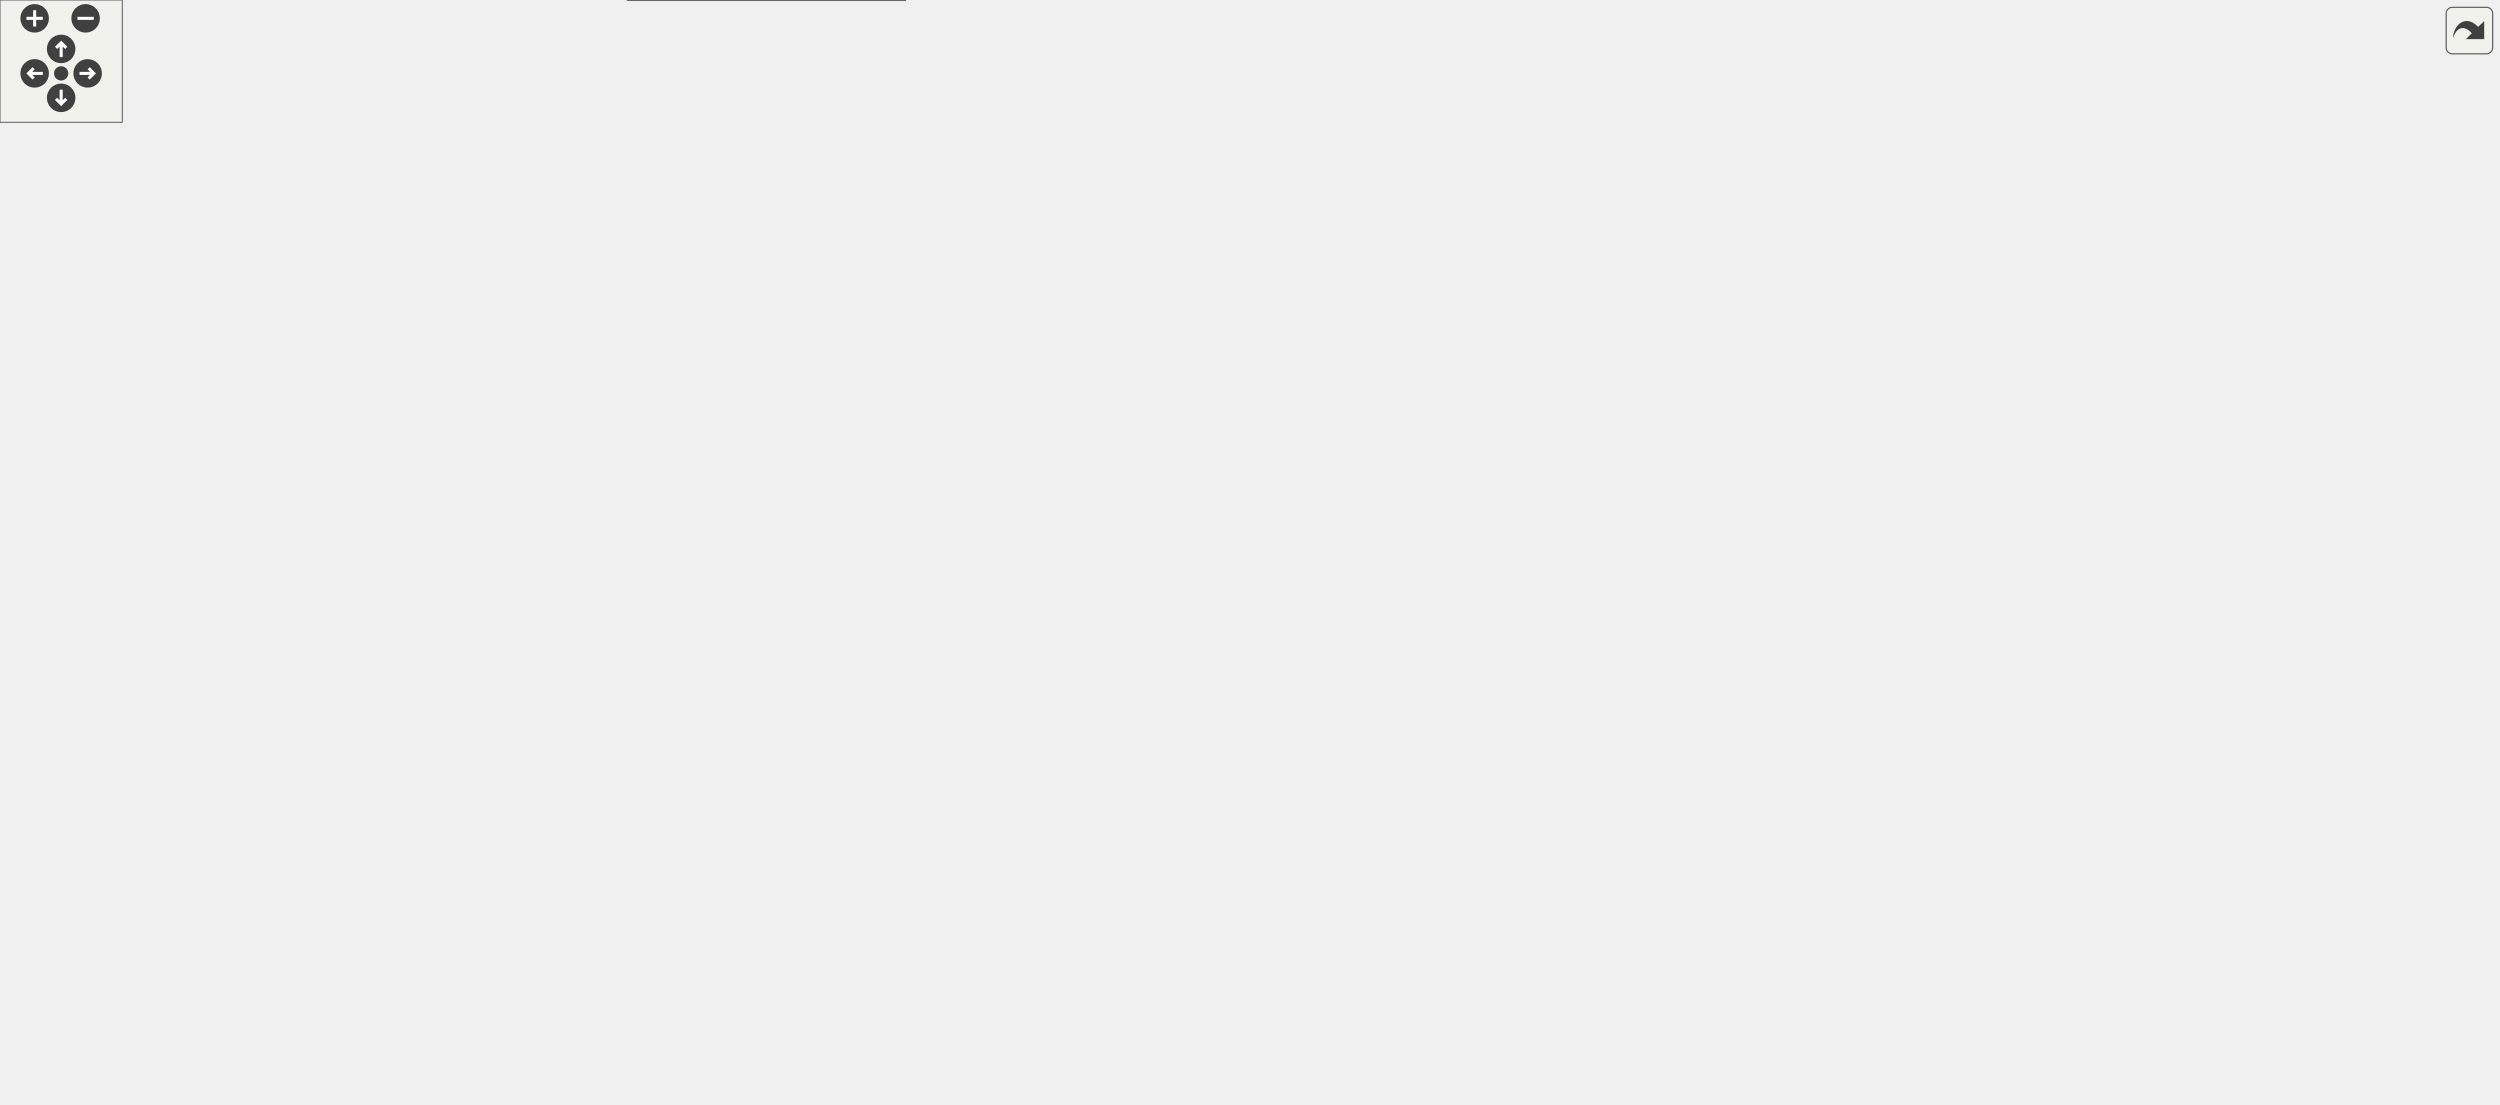
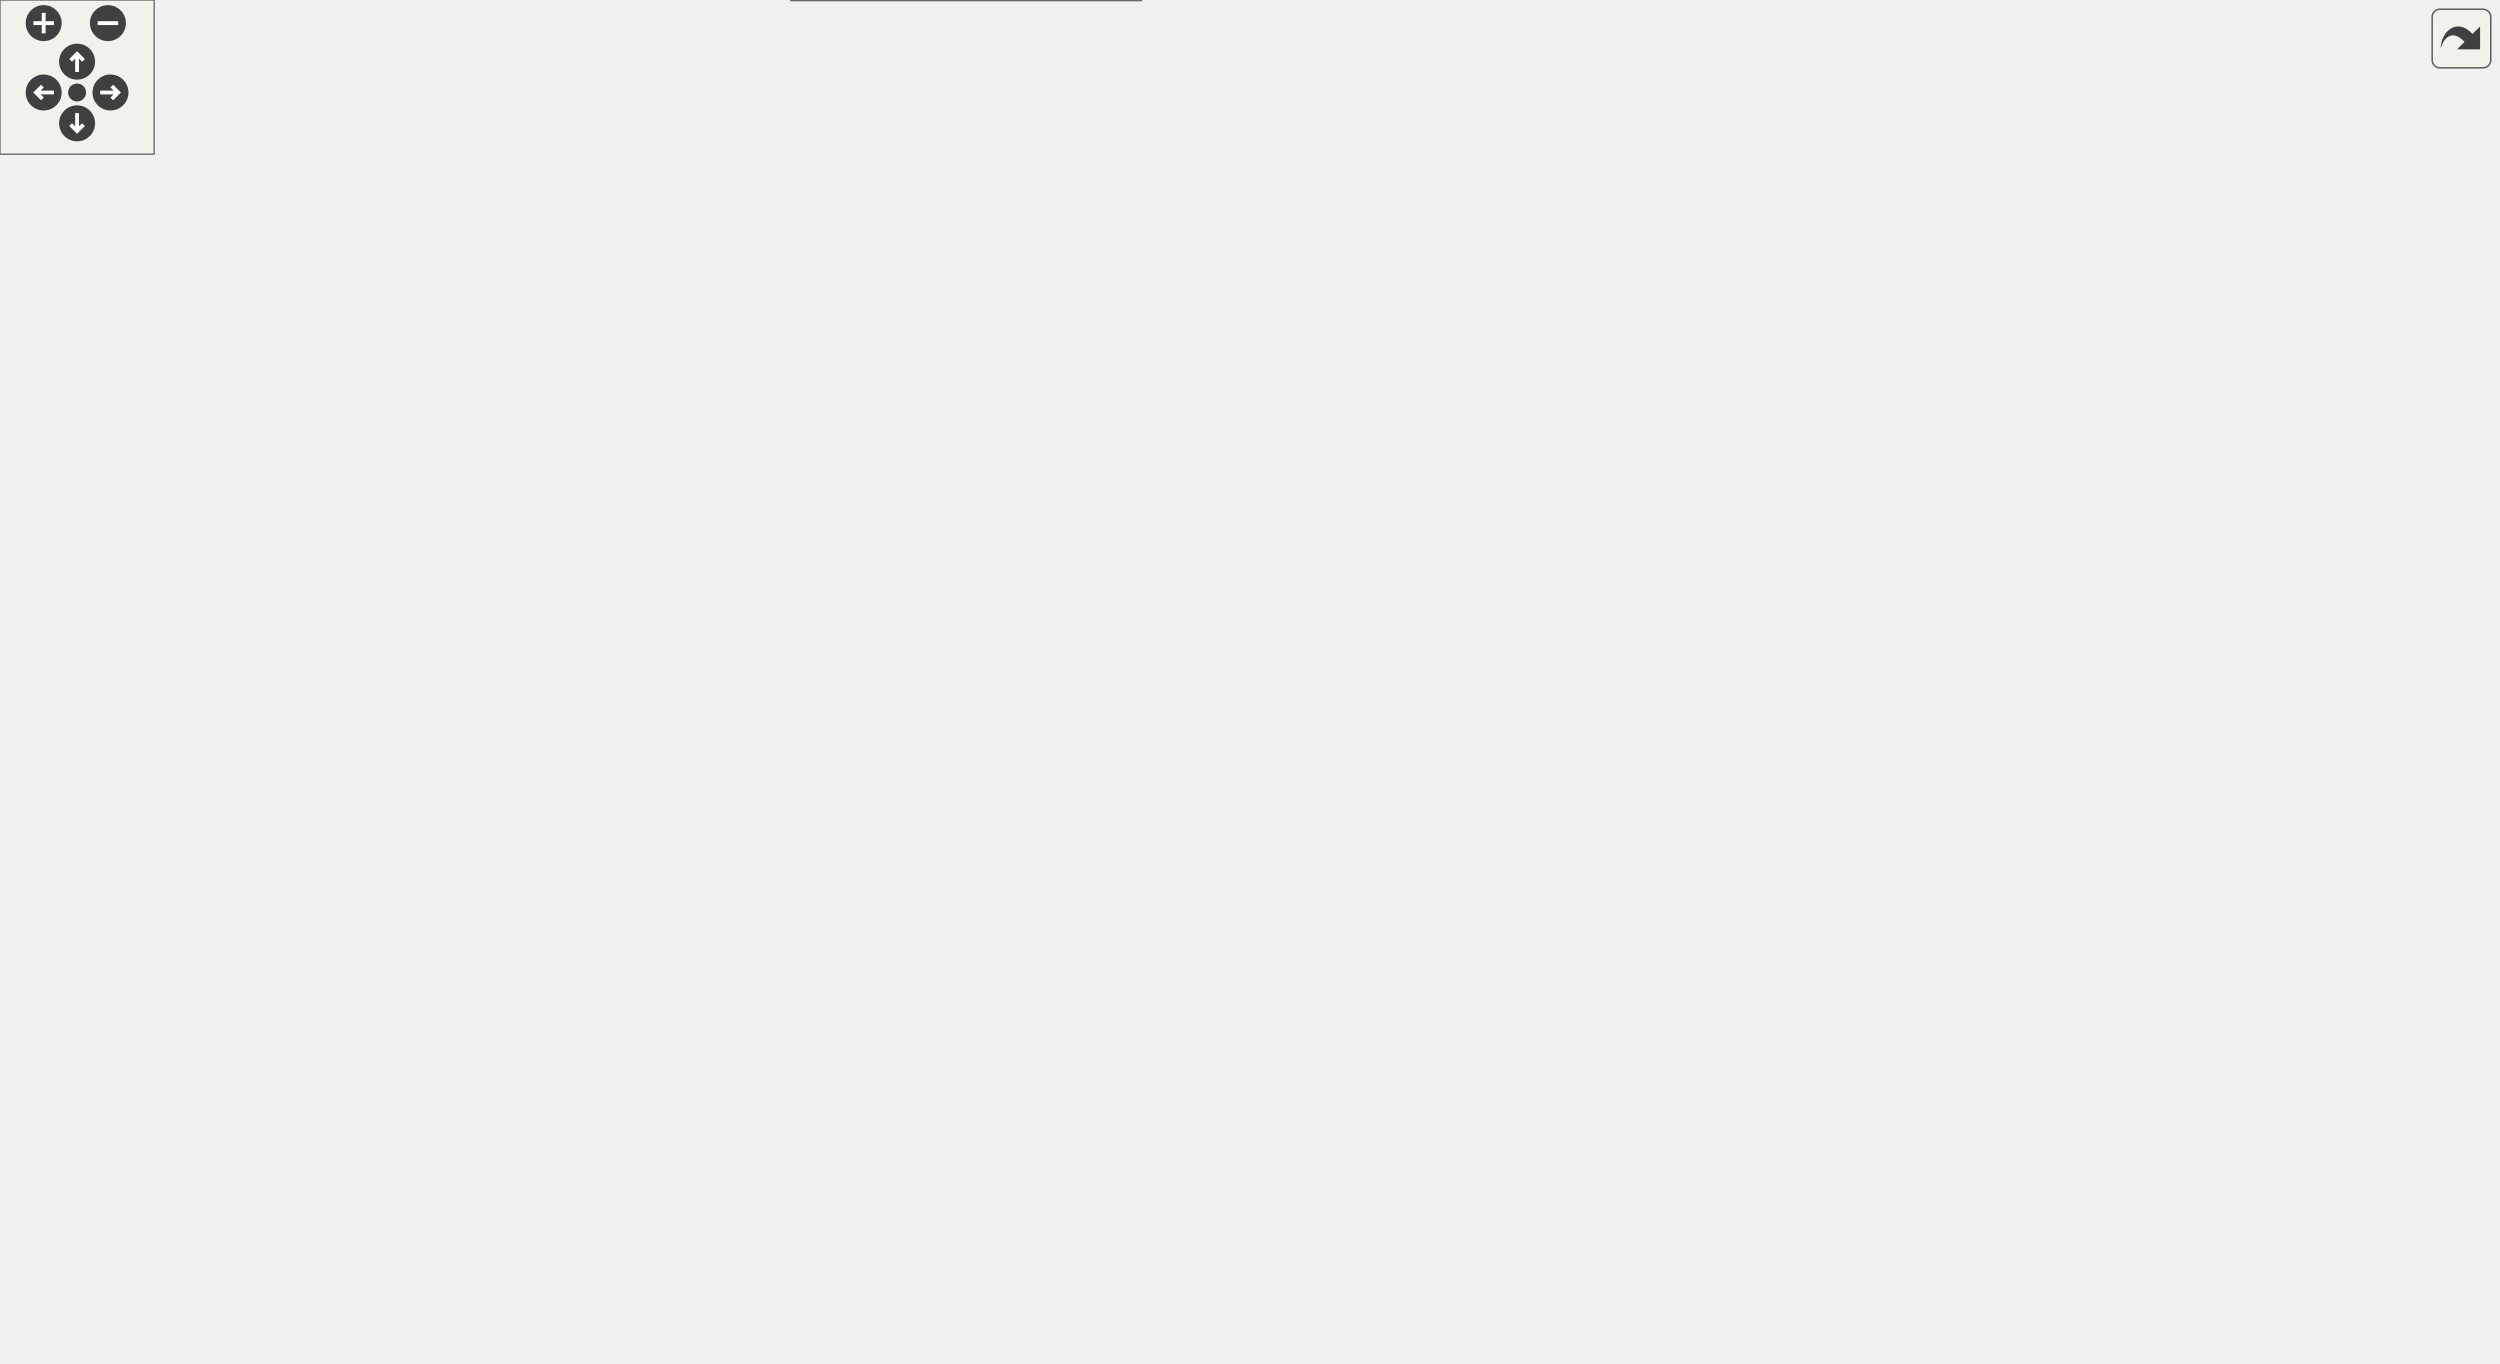
<svg xmlns="http://www.w3.org/2000/svg" xmlns:xlink="http://www.w3.org/1999/xlink" id="main" version="1.1" xml:space="preserve">
  <style type="text/css">
.edge:hover path { stroke: red; }
.edge:hover polygon { stroke: red; fill: red; }
</style>
  <defs>
    <circle id="rim" cx="0" cy="0" r="7" />
    <circle id="rim2" cx="0" cy="0" r="3.5" />
    <g id="zoomPlus">
      <use xlink:href="#rim" fill="#404040">
        <set attributeName="fill" to="#808080" begin="zoomplus.mouseover" end="zoomplus.mouseout" />
      </use>
      <path d="M-4,0h8M0,-4v8" fill="none" stroke="white" stroke-width="1.5" pointer-events="none" />
    </g>
    <g id="zoomMin">
      <use xlink:href="#rim" fill="#404040">
        <set attributeName="fill" to="#808080" begin="zoomminus.mouseover" end="zoomminus.mouseout" />
      </use>
      <path d="M-4,0h8" fill="none" stroke="white" stroke-width="1.5" pointer-events="none" />
    </g>
    <g id="dirArrow">
      <path fill="none" stroke="white" stroke-width="1.5" d="M0,-3.0v7 M-2.5,-0.5L0,-3.0L2.5,-0.5" />
    </g>
    <g id="resetDef">
      <use xlink:href="#rim2" fill="#404040">
        <set attributeName="fill" to="#808080" begin="reset.mouseover" end="reset.mouseout" />
      </use>
    </g>
  </defs>
  <svg id="graph" class="graph">
    <g id="viewport">
      <g id="node1" class="node">
        <g id="a_node1">
          <a xlink:title=" ">
-             <polygon fill="#999999" stroke="#666666" points="696.5,-481 585.5,-481 585.5,-451 696.5,-451 696.5,-481" />
-             <text text-anchor="start" x="593.5" y="-469" font-family="Helvetica,sans-Serif" font-size="10.00">libs/JSystem/JAudio2</text>
-             <text text-anchor="middle" x="641" y="-458" font-family="Helvetica,sans-Serif" font-size="10.00">/JAUSoundTable.cpp</text>
+             <polygon fill="#999999" stroke="#666666" points="391.5,-470 280.5,-470 280.5,-440 391.5,-440 391.5,-470" />
+             <text text-anchor="start" x="288.5" y="-458" font-family="Helvetica,sans-Serif" font-size="10.00">libs/JSystem/JAudio2</text>
+             <text text-anchor="middle" x="336" y="-447" font-family="Helvetica,sans-Serif" font-size="10.00">/JAUSoundTable.cpp</text>
          </a>
        </g>
      </g>
      <g id="node2" class="node">
        <g id="a_node2">
          <a xlink:href="JAUSoundTable_8h.html" target="_top" xlink:title=" ">
-             <polygon fill="white" stroke="#666666" points="460.5,-409.5 317.5,-409.5 317.5,-379.5 460.5,-379.5 460.5,-409.5" />
-             <text text-anchor="start" x="325.5" y="-397.5" font-family="Helvetica,sans-Serif" font-size="10.00">JSystem/JAudio2/JAUSound</text>
-             <text text-anchor="middle" x="389" y="-386.5" font-family="Helvetica,sans-Serif" font-size="10.00">Table.h</text>
+             <polygon fill="white" stroke="#666666" points="460.5,-404 317.5,-404 317.5,-374 460.5,-374 460.5,-404" />
+             <text text-anchor="start" x="325.5" y="-392" font-family="Helvetica,sans-Serif" font-size="10.00">JSystem/JAudio2/JAUSound</text>
+             <text text-anchor="middle" x="389" y="-381" font-family="Helvetica,sans-Serif" font-size="10.00">Table.h</text>
          </a>
        </g>
      </g>
      <g id="edge1" class="edge">
-         <path fill="none" stroke="#63b8ff" d="M588.48,-450.52C548.89,-439.6 494.42,-424.57 452.4,-412.99" />
-         <polygon fill="#63b8ff" stroke="#63b8ff" points="453.48,-409.65 442.91,-410.37 451.62,-416.4 453.48,-409.65" />
+         <path fill="none" stroke="#63b8ff" d="M347.76,-439.8C354.28,-431.92 362.54,-421.95 369.96,-412.99" />
+         <polygon fill="#63b8ff" stroke="#63b8ff" points="372.62,-415.26 376.31,-405.33 367.23,-410.8 372.62,-415.26" />
      </g>
      <g id="node6" class="node">
        <g id="a_node6">
          <a xlink:href="types_8h.html" target="_top" xlink:title=" ">
            <polygon fill="white" stroke="#666666" points="573.5,-90.5 492.5,-90.5 492.5,-71.5 573.5,-71.5 573.5,-90.5" />
            <text text-anchor="middle" x="533" y="-78.5" font-family="Helvetica,sans-Serif" font-size="10.00">dolphin/types.h</text>
          </a>
        </g>
      </g>
      <g id="edge27" class="edge">
-         <path fill="none" stroke="#63b8ff" d="M585.34,-463.77C501.45,-460.76 348.16,-450.44 308,-415 278.41,-388.88 284,-368.97 284,-329.5 284,-329.5 284,-329.5 284,-201 284,-165.33 296.29,-153.17 325,-132 337.61,-122.7 423.98,-103.94 481.38,-92.22" />
+         <path fill="none" stroke="#63b8ff" d="M325.73,-439.86C310.57,-417.57 284,-372.37 284,-329.5 284,-329.5 284,-329.5 284,-201 284,-165.33 296.29,-153.17 325,-132 337.61,-122.7 423.98,-103.94 481.38,-92.22" />
        <polygon fill="#63b8ff" stroke="#63b8ff" points="481.86,-95.7 490.96,-90.28 480.47,-88.84 481.86,-95.7" />
-       </g>
-       <g id="node22" class="node">
-         <g id="a_node22">
-           <a xlink:title=" ">
-             <polygon fill="#e0e0e0" stroke="#999999" points="619.5,-415 478.5,-415 478.5,-374 619.5,-374 619.5,-415" />
-             <text text-anchor="start" x="486.5" y="-403" font-family="Helvetica,sans-Serif" font-size="10.00">asm/JSystem/JAudio2</text>
-             <text text-anchor="start" x="486.5" y="-392" font-family="Helvetica,sans-Serif" font-size="10.00">/JAUSoundTable/init</text>
-             <text text-anchor="middle" x="549" y="-381" font-family="Helvetica,sans-Serif" font-size="10.00">__13JAUSoundTableFPCv.s</text>
-           </a>
-         </g>
-       </g>
-       <g id="edge28" class="edge">
-         <path fill="none" stroke="#63b8ff" d="M621.94,-450.6C611.1,-442.41 597.17,-431.89 584.4,-422.24" />
-         <polygon fill="#63b8ff" stroke="#63b8ff" points="586.66,-419.56 576.57,-416.33 582.44,-425.15 586.66,-419.56" />
-       </g>
-       <g id="node23" class="node">
-         <g id="a_node23">
-           <a xlink:title=" ">
-             <polygon fill="#e0e0e0" stroke="#999999" points="830,-415 638,-415 638,-374 830,-374 830,-415" />
-             <text text-anchor="start" x="646" y="-403" font-family="Helvetica,sans-Serif" font-size="10.00">asm/JSystem/JAudio2</text>
-             <text text-anchor="start" x="646" y="-392" font-family="Helvetica,sans-Serif" font-size="10.00">/JAUSoundTable/getTypeID</text>
-             <text text-anchor="middle" x="734" y="-381" font-family="Helvetica,sans-Serif" font-size="10.00">__13JAUSoundTableCF10JAISoundID.s</text>
-           </a>
-         </g>
-       </g>
-       <g id="edge29" class="edge">
-         <path fill="none" stroke="#63b8ff" d="M660.27,-450.6C671.23,-442.41 685.31,-431.89 698.22,-422.24" />
-         <polygon fill="#63b8ff" stroke="#63b8ff" points="700.22,-425.11 706.14,-416.32 696.03,-419.5 700.22,-425.11" />
-       </g>
-       <g id="node24" class="node">
-         <g id="a_node24">
-           <a xlink:title=" ">
-             <polygon fill="#e0e0e0" stroke="#999999" points="1040,-415 848,-415 848,-374 1040,-374 1040,-415" />
-             <text text-anchor="start" x="856" y="-403" font-family="Helvetica,sans-Serif" font-size="10.00">asm/JSystem/JAudio2</text>
-             <text text-anchor="start" x="856" y="-392" font-family="Helvetica,sans-Serif" font-size="10.00">/JAUSoundTable/getData</text>
-             <text text-anchor="middle" x="944" y="-381" font-family="Helvetica,sans-Serif" font-size="10.00">__13JAUSoundTableCF10JAISoundID.s</text>
-           </a>
-         </g>
-       </g>
-       <g id="edge30" class="edge">
-         <path fill="none" stroke="#63b8ff" d="M696.93,-452.17C738.58,-442.62 796.52,-429.33 845.82,-418.02" />
-         <polygon fill="#63b8ff" stroke="#63b8ff" points="846.41,-421.48 855.38,-415.83 844.85,-414.65 846.41,-421.48" />
-       </g>
-       <g id="node25" class="node">
-         <g id="a_node25">
-           <a xlink:title=" ">
-             <polygon fill="#e0e0e0" stroke="#999999" points="1225.5,-415 1058.5,-415 1058.5,-374 1225.5,-374 1225.5,-415" />
-             <text text-anchor="start" x="1066.5" y="-403" font-family="Helvetica,sans-Serif" font-size="10.00">asm/JSystem/JAudio2</text>
-             <text text-anchor="start" x="1066.5" y="-392" font-family="Helvetica,sans-Serif" font-size="10.00">/JAUSoundTable/init</text>
-             <text text-anchor="middle" x="1142" y="-381" font-family="Helvetica,sans-Serif" font-size="10.00">__17JAUSoundNameTableFPCv.s</text>
-           </a>
-         </g>
-       </g>
-       <g id="edge31" class="edge">
-         <path fill="none" stroke="#63b8ff" d="M696.98,-459.66C773.65,-452 915.82,-436.62 1047.11,-415.24" />
-         <polygon fill="#63b8ff" stroke="#63b8ff" points="1047.37,-418.74 1056.67,-413.67 1046.23,-411.84 1047.37,-418.74" />
      </g>
      <g id="node3" class="node">
        <g id="a_node3">
          <a xlink:href="JAISound_8h.html" target="_top" xlink:title=" ">
            <polygon fill="white" stroke="#666666" points="678,-338 532,-338 532,-319 678,-319 678,-338" />
            <text text-anchor="middle" x="605" y="-326" font-family="Helvetica,sans-Serif" font-size="10.00">JSystem/JAudio2/JAISound.h</text>
          </a>
        </g>
      </g>
      <g id="edge2" class="edge">
-         <path fill="none" stroke="#63b8ff" d="M437.74,-379.06C475.86,-367.76 528.23,-352.25 564.16,-341.6" />
-         <polygon fill="#63b8ff" stroke="#63b8ff" points="564.71,-345.09 573.3,-338.89 562.72,-338.38 564.71,-345.09" />
+         <path fill="none" stroke="#63b8ff" d="M442.39,-373.54C478.87,-363.66 526.63,-350.73 560.94,-341.43" />
+         <polygon fill="#63b8ff" stroke="#63b8ff" points="561.82,-344.82 570.56,-338.83 559.99,-338.06 561.82,-344.82" />
      </g>
      <g id="node16" class="node">
        <g id="a_node16">
          <a xlink:href="JASGadget_8h.html" target="_top" xlink:title=" ">
            <polygon fill="white" stroke="#666666" points="466,-211.5 312,-211.5 312,-192.5 466,-192.5 466,-211.5" />
            <text text-anchor="middle" x="389" y="-199.5" font-family="Helvetica,sans-Serif" font-size="10.00">JSystem/JAudio2/JASGadget.h</text>
          </a>
        </g>
      </g>
      <g id="edge18" class="edge">
-         <path fill="none" stroke="#63b8ff" d="M389,-379.18C389,-345.67 389,-262.05 389,-223.3" />
-         <polygon fill="#63b8ff" stroke="#63b8ff" points="392.5,-223.34 389,-213.34 385.5,-223.34 392.5,-223.34" />
+         <path fill="none" stroke="#63b8ff" d="M389,-373.79C389,-341.25 389,-261.21 389,-223.4" />
+         <polygon fill="#63b8ff" stroke="#63b8ff" points="392.5,-223.45 389,-213.45 385.5,-223.45 392.5,-223.45" />
      </g>
      <g id="node4" class="node">
        <g id="a_node4">
          <a xlink:href="JAISoundParams_8h.html" target="_top" xlink:title=" ">
            <polygon fill="white" stroke="#666666" points="618.5,-283 479.5,-283 479.5,-253 618.5,-253 618.5,-283" />
            <text text-anchor="start" x="487.5" y="-271" font-family="Helvetica,sans-Serif" font-size="10.00">JSystem/JAudio2/JAISound</text>
            <text text-anchor="middle" x="549" y="-260" font-family="Helvetica,sans-Serif" font-size="10.00">Params.h</text>
          </a>
        </g>
      </g>
      <g id="edge3" class="edge">
        <path fill="none" stroke="#63b8ff" d="M596.74,-318.87C589.77,-311.59 579.49,-300.85 570.25,-291.2" />
        <polygon fill="#63b8ff" stroke="#63b8ff" points="573,-289.01 563.56,-284.21 567.94,-293.85 573,-289.01" />
      </g>
      <g id="node8" class="node">
        <g id="a_node8">
          <a xlink:href="JAIAudible_8h.html" target="_top" xlink:title=" ">
            <polygon fill="white" stroke="#666666" points="886.5,-277.5 735.5,-277.5 735.5,-258.5 886.5,-258.5 886.5,-277.5" />
            <text text-anchor="middle" x="811" y="-265.5" font-family="Helvetica,sans-Serif" font-size="10.00">JSystem/JAudio2/JAIAudible.h</text>
          </a>
        </g>
      </g>
      <g id="edge7" class="edge">
        <path fill="none" stroke="#63b8ff" d="M636.29,-318.62C671.6,-308.59 729.25,-292.22 768.59,-281.04" />
        <polygon fill="#63b8ff" stroke="#63b8ff" points="769.3,-284.48 777.96,-278.38 767.39,-277.75 769.3,-284.48" />
      </g>
      <g id="node15" class="node">
        <g id="a_node15">
          <a xlink:href="global_8h.html" target="_top" xlink:title=" ">
            <polygon fill="white" stroke="#666666" points="687,-277.5 637,-277.5 637,-258.5 687,-258.5 687,-277.5" />
            <text text-anchor="middle" x="662" y="-265.5" font-family="Helvetica,sans-Serif" font-size="10.00">global.h</text>
          </a>
        </g>
      </g>
      <g id="edge16" class="edge">
        <path fill="none" stroke="#63b8ff" d="M613.41,-318.87C621.91,-310.14 635.27,-296.43 645.83,-285.59" />
        <polygon fill="#63b8ff" stroke="#63b8ff" points="648.03,-288.36 652.5,-278.75 643.01,-283.47 648.03,-288.36" />
      </g>
      <g id="node5" class="node">
        <g id="a_node5">
          <a xlink:href="JASSoundParams_8h.html" target="_top" xlink:title=" ">
            <polygon fill="white" stroke="#666666" points="627.5,-217 484.5,-217 484.5,-187 627.5,-187 627.5,-217" />
            <text text-anchor="start" x="492.5" y="-205" font-family="Helvetica,sans-Serif" font-size="10.00">JSystem/JAudio2/JASSound</text>
            <text text-anchor="middle" x="556" y="-194" font-family="Helvetica,sans-Serif" font-size="10.00">Params.h</text>
          </a>
        </g>
      </g>
      <g id="edge4" class="edge">
        <path fill="none" stroke="#63b8ff" d="M550.55,-252.8C551.33,-245.67 552.3,-236.82 553.2,-228.56" />
        <polygon fill="#63b8ff" stroke="#63b8ff" points="556.68,-228.99 554.29,-218.67 549.72,-228.23 556.68,-228.99" />
      </g>
      <g id="edge5" class="edge">
        <path fill="none" stroke="#63b8ff" d="M553.27,-186.88C549.2,-165.8 541.5,-126 536.86,-101.95" />
        <polygon fill="#63b8ff" stroke="#63b8ff" points="540.31,-101.35 534.97,-92.2 533.43,-102.68 540.31,-101.35" />
      </g>
      <g id="node7" class="node">
        <g id="a_node7">
          <a xlink:href="stddef_8h.html" target="_top" xlink:title=" ">
            <polygon fill="white" stroke="#666666" points="444,-30 308,-30 308,0 444,0 444,-30" />
            <text text-anchor="start" x="316" y="-18" font-family="Helvetica,sans-Serif" font-size="10.00">MSL_C/MSL_Common/Src</text>
            <text text-anchor="middle" x="376" y="-7" font-family="Helvetica,sans-Serif" font-size="10.00">/stddef.h</text>
          </a>
        </g>
      </g>
      <g id="edge6" class="edge">
        <path fill="none" stroke="#63b8ff" d="M511.17,-71.1C488.21,-61.74 451.39,-46.73 421.98,-34.74" />
        <polygon fill="#63b8ff" stroke="#63b8ff" points="423.5,-31.58 412.92,-31.05 420.86,-38.06 423.5,-31.58" />
      </g>
      <g id="node9" class="node">
        <g id="a_node9">
          <a xlink:href="JGeometry_8h.html" target="_top" xlink:title=" ">
            <polygon fill="white" stroke="#666666" points="882.5,-211.5 769.5,-211.5 769.5,-192.5 882.5,-192.5 882.5,-211.5" />
            <text text-anchor="middle" x="826" y="-199.5" font-family="Helvetica,sans-Serif" font-size="10.00">JSystem/JGeometry.h</text>
          </a>
        </g>
      </g>
      <g id="edge8" class="edge">
        <path fill="none" stroke="#63b8ff" d="M813.09,-258.1C815.21,-249.03 818.58,-234.64 821.35,-222.85" />
        <polygon fill="#63b8ff" stroke="#63b8ff" points="824.71,-223.83 823.59,-213.3 817.9,-222.23 824.71,-223.83" />
      </g>
      <g id="node10" class="node">
        <g id="a_node10">
          <a xlink:href="vec_8h.html" target="_top" xlink:title=" ">
            <polygon fill="white" stroke="#666666" points="776,-151 684,-151 684,-132 776,-132 776,-151" />
            <text text-anchor="middle" x="730" y="-139" font-family="Helvetica,sans-Serif" font-size="10.00">dolphin/mtx/vec.h</text>
          </a>
        </g>
      </g>
      <g id="edge9" class="edge">
        <path fill="none" stroke="#63b8ff" d="M811.42,-192.12C796.34,-182.92 772.51,-168.41 754.52,-157.44" />
        <polygon fill="#63b8ff" stroke="#63b8ff" points="756.37,-154.47 746.01,-152.26 752.73,-160.45 756.37,-154.47" />
      </g>
      <g id="node11" class="node">
        <g id="a_node11">
          <a xlink:href="float_8h.html" target="_top" xlink:title=" ">
            <polygon fill="white" stroke="#666666" points="972,-151 894,-151 894,-132 972,-132 972,-151" />
            <text text-anchor="middle" x="933" y="-139" font-family="Helvetica,sans-Serif" font-size="10.00">MSL_C/float.h</text>
          </a>
        </g>
      </g>
      <g id="edge11" class="edge">
        <path fill="none" stroke="#63b8ff" d="M842.25,-192.12C859.3,-182.79 886.36,-168 906.51,-156.99" />
        <polygon fill="#63b8ff" stroke="#63b8ff" points="908.17,-160.06 915.27,-152.19 904.81,-153.92 908.17,-160.06" />
      </g>
      <g id="node14" class="node">
        <g id="a_node14">
          <a xlink:href="math_8h.html" target="_top" xlink:title=" ">
            <polygon fill="white" stroke="#666666" points="876,-151 794,-151 794,-132 876,-132 876,-151" />
            <text text-anchor="middle" x="835" y="-139" font-family="Helvetica,sans-Serif" font-size="10.00">MSL_C/math.h</text>
          </a>
        </g>
      </g>
      <g id="edge14" class="edge">
        <path fill="none" stroke="#63b8ff" d="M827.33,-192.37C828.54,-184.5 830.37,-172.6 831.94,-162.39" />
        <polygon fill="#63b8ff" stroke="#63b8ff" points="835.38,-163.08 833.44,-152.66 828.46,-162.01 835.38,-163.08" />
      </g>
      <g id="edge10" class="edge">
        <path fill="none" stroke="#63b8ff" d="M700.08,-131.62C666.38,-121.61 611.42,-105.29 573.8,-94.12" />
        <polygon fill="#63b8ff" stroke="#63b8ff" points="575.24,-90.89 564.65,-91.4 573.24,-97.6 575.24,-90.89" />
      </g>
      <g id="node12" class="node">
        <g id="a_node12">
          <a xlink:href="MSL__Common_2Src_2float_8h.html" target="_top" xlink:title=" ">
            <polygon fill="white" stroke="#666666" points="952,-96 816,-96 816,-66 952,-66 952,-96" />
            <text text-anchor="start" x="824" y="-84" font-family="Helvetica,sans-Serif" font-size="10.00">MSL_C/MSL_Common/Src</text>
            <text text-anchor="middle" x="884" y="-73" font-family="Helvetica,sans-Serif" font-size="10.00">/float.h</text>
          </a>
        </g>
      </g>
      <g id="edge12" class="edge">
        <path fill="none" stroke="#63b8ff" d="M925.77,-131.87C919.8,-124.74 911.04,-114.28 903.09,-104.79" />
        <polygon fill="#63b8ff" stroke="#63b8ff" points="905.9,-102.69 896.79,-97.27 900.53,-107.19 905.9,-102.69" />
      </g>
      <g id="node13" class="node">
        <g id="a_node13">
          <a xlink:href="fdlibm_8h.html" target="_top" xlink:title=" ">
            <polygon fill="white" stroke="#666666" points="909,-24.5 859,-24.5 859,-5.5 909,-5.5 909,-24.5" />
            <text text-anchor="middle" x="884" y="-12.5" font-family="Helvetica,sans-Serif" font-size="10.00">fdlibm.h</text>
          </a>
        </g>
      </g>
      <g id="edge13" class="edge">
        <path fill="none" stroke="#63b8ff" d="M884,-65.8C884,-57.09 884,-45.81 884,-36.18" />
        <polygon fill="#63b8ff" stroke="#63b8ff" points="887.5,-36.36 884,-26.36 880.5,-36.36 887.5,-36.36" />
      </g>
      <g id="edge15" class="edge">
        <path fill="none" stroke="#63b8ff" d="M842.23,-131.87C848.2,-124.74 856.96,-114.28 864.91,-104.79" />
        <polygon fill="#63b8ff" stroke="#63b8ff" points="867.47,-107.19 871.21,-97.27 862.1,-102.69 867.47,-107.19" />
      </g>
      <g id="edge17" class="edge">
        <path fill="none" stroke="#63b8ff" d="M660.48,-258.03C657.58,-242.62 650.23,-210.48 636,-187 613.88,-150.51 576.74,-116.91 553.62,-97.98" />
        <polygon fill="#63b8ff" stroke="#63b8ff" points="555.83,-95.27 545.84,-91.75 551.46,-100.73 555.83,-95.27" />
      </g>
      <g id="node17" class="node">
        <g id="a_node17">
          <a xlink:href="JUTAssert_8h.html" target="_top" xlink:title=" ">
            <polygon fill="white" stroke="#666666" points="480,-151 334,-151 334,-132 480,-132 480,-151" />
            <text text-anchor="middle" x="407" y="-139" font-family="Helvetica,sans-Serif" font-size="10.00">JSystem/JUtility/JUTAssert.h</text>
          </a>
        </g>
      </g>
      <g id="edge19" class="edge">
        <path fill="none" stroke="#63b8ff" d="M391.66,-192.37C394.1,-184.42 397.82,-172.33 400.98,-162.05" />
        <polygon fill="#63b8ff" stroke="#63b8ff" points="404.29,-163.2 403.89,-152.61 397.6,-161.14 404.29,-163.2" />
      </g>
      <g id="node18" class="node">
        <g id="a_node18">
          <a xlink:href="string_8h.html" target="_top" xlink:title=" ">
            <polygon fill="white" stroke="#666666" points="256,-151 172,-151 172,-132 256,-132 256,-151" />
            <text text-anchor="middle" x="214" y="-139" font-family="Helvetica,sans-Serif" font-size="10.00">MSL_C/string.h</text>
          </a>
        </g>
      </g>
      <g id="edge21" class="edge">
        <path fill="none" stroke="#63b8ff" d="M362.42,-192.12C332.87,-182.24 284.91,-166.21 251.54,-155.05" />
        <polygon fill="#63b8ff" stroke="#63b8ff" points="252.86,-151.8 242.26,-151.95 250.64,-158.44 252.86,-151.8" />
      </g>
      <g id="edge20" class="edge">
        <path fill="none" stroke="#63b8ff" d="M426.14,-131.62C446.67,-122.08 479.56,-106.81 503.43,-95.73" />
        <polygon fill="#63b8ff" stroke="#63b8ff" points="504.71,-98.99 512.31,-91.61 501.77,-92.64 504.71,-98.99" />
      </g>
      <g id="node19" class="node">
        <g id="a_node19">
          <a xlink:href="extras_8h.html" target="_top" xlink:title=" ">
            <polygon fill="white" stroke="#666666" points="290,-96 154,-96 154,-66 290,-66 290,-96" />
            <text text-anchor="start" x="162" y="-84" font-family="Helvetica,sans-Serif" font-size="10.00">MSL_C/MSL_Common/Src</text>
            <text text-anchor="middle" x="222" y="-73" font-family="Helvetica,sans-Serif" font-size="10.00">/extras.h</text>
          </a>
        </g>
      </g>
      <g id="edge22" class="edge">
        <path fill="none" stroke="#63b8ff" d="M215.18,-131.87C216.06,-125.4 217.32,-116.2 218.52,-107.45" />
        <polygon fill="#63b8ff" stroke="#63b8ff" points="221.98,-108 219.86,-97.61 215.04,-107.05 221.98,-108" />
      </g>
      <g id="node20" class="node">
        <g id="a_node20">
          <a xlink:href="mem_8h.html" target="_top" xlink:title=" ">
            <polygon fill="white" stroke="#666666" points="444,-96 308,-96 308,-66 444,-66 444,-96" />
            <text text-anchor="start" x="316" y="-84" font-family="Helvetica,sans-Serif" font-size="10.00">MSL_C/MSL_Common/Src</text>
            <text text-anchor="middle" x="376" y="-73" font-family="Helvetica,sans-Serif" font-size="10.00">/mem.h</text>
          </a>
        </g>
      </g>
      <g id="edge23" class="edge">
        <path fill="none" stroke="#63b8ff" d="M238.6,-131.62C261.52,-123.34 296.4,-110.75 325.28,-100.32" />
        <polygon fill="#63b8ff" stroke="#63b8ff" points="326.37,-103.64 334.59,-96.95 324,-97.06 326.37,-103.64" />
      </g>
      <g id="node21" class="node">
        <g id="a_node21">
          <a xlink:href="MSL__Common_2Src_2string_8h.html" target="_top" xlink:title=" ">
            <polygon fill="white" stroke="#666666" points="136,-96 0,-96 0,-66 136,-66 136,-96" />
            <text text-anchor="start" x="8" y="-84" font-family="Helvetica,sans-Serif" font-size="10.00">MSL_C/MSL_Common/Src</text>
            <text text-anchor="middle" x="68" y="-73" font-family="Helvetica,sans-Serif" font-size="10.00">/string.h</text>
          </a>
        </g>
      </g>
      <g id="edge25" class="edge">
        <path fill="none" stroke="#63b8ff" d="M191.83,-131.62C171.35,-123.41 140.29,-110.97 114.4,-100.59" />
        <polygon fill="#63b8ff" stroke="#63b8ff" points="116.03,-97.47 105.44,-97 113.42,-103.97 116.03,-97.47" />
      </g>
      <g id="edge24" class="edge">
        <path fill="none" stroke="#63b8ff" d="M376,-65.8C376,-58.67 376,-49.82 376,-41.56" />
        <polygon fill="#63b8ff" stroke="#63b8ff" points="379.5,-41.68 376,-31.68 372.5,-41.68 379.5,-41.68" />
      </g>
      <g id="edge26" class="edge">
        <path fill="none" stroke="#63b8ff" d="M136.36,-65.8C183.72,-55.95 246.95,-42.82 296.56,-32.51" />
        <polygon fill="#63b8ff" stroke="#63b8ff" points="297.01,-35.99 306.09,-30.53 295.59,-29.13 297.01,-35.99" />
      </g>
    </g>
  </svg>
  <g id="navigator" transform="translate(0 0)" fill="#404254">
    <rect fill="#f2f5e9" fill-opacity="0.5" stroke="#606060" stroke-width=".5" x="0" y="0" width="60" height="60" />
    <use id="zoomplus" xlink:href="#zoomPlus" x="17" y="9" />
    <use id="zoomminus" xlink:href="#zoomMin" x="42" y="9" />
    <use id="reset" xlink:href="#resetDef" x="30" y="36" />
    <g id="arrowUp" xlink:href="#dirArrow" transform="translate(30 24)">
      <use xlink:href="#rim" fill="#404040">
        <set attributeName="fill" to="#808080" begin="arrowUp.mouseover" end="arrowUp.mouseout" />
      </use>
      <path fill="none" stroke="white" stroke-width="1.5" d="M0,-3.0v7 M-2.5,-0.5L0,-3.0L2.5,-0.5" />
    </g>
    <g id="arrowRight" xlink:href="#dirArrow" transform="rotate(90) translate(36 -43)">
      <use xlink:href="#rim" fill="#404040">
        <set attributeName="fill" to="#808080" begin="arrowRight.mouseover" end="arrowRight.mouseout" />
      </use>
      <path fill="none" stroke="white" stroke-width="1.5" d="M0,-3.0v7 M-2.5,-0.5L0,-3.0L2.5,-0.5" />
    </g>
    <g id="arrowDown" xlink:href="#dirArrow" transform="rotate(180) translate(-30 -48)">
      <use xlink:href="#rim" fill="#404040">
        <set attributeName="fill" to="#808080" begin="arrowDown.mouseover" end="arrowDown.mouseout" />
      </use>
      <path fill="none" stroke="white" stroke-width="1.5" d="M0,-3.0v7 M-2.5,-0.5L0,-3.0L2.5,-0.5" />
    </g>
    <g id="arrowLeft" xlink:href="#dirArrow" transform="rotate(270) translate(-36 17)">
      <use xlink:href="#rim" fill="#404040">
        <set attributeName="fill" to="#808080" begin="arrowLeft.mouseover" end="arrowLeft.mouseout" />
      </use>
      <path fill="none" stroke="white" stroke-width="1.5" d="M0,-3.0v7 M-2.5,-0.5L0,-3.0L2.5,-0.5" />
    </g>
  </g>
  <svg viewBox="0 0 15 15" width="100%" height="30px" preserveAspectRatio="xMaxYMin meet">
    <g id="arrow_out" transform="scale(0.3 0.3)">
      <a xlink:href="JAUSoundTable_8cpp__incl_org.svg" target="_base">
        <rect id="button" ry="5" rx="5" y="6" x="6" height="38" width="38" fill="#f2f5e9" fill-opacity="0.5" stroke="#606060" stroke-width="1.0" />
        <path id="arrow" d="M 11.5,31.437 C 11.94,20.098 22.043,11.323 32.159,21.979 L 37.069,17.246 C 37.069,17.246 37.088,32 37.088,32 L 22.16,31.978 C 22.16,31.978 26.998,27.14 26.998,27.14 C 18.529,18.264 13.292,25.23 11.5,31.437 z" style="fill:#404040;" />
      </a>
    </g>
  </svg>
</svg>
